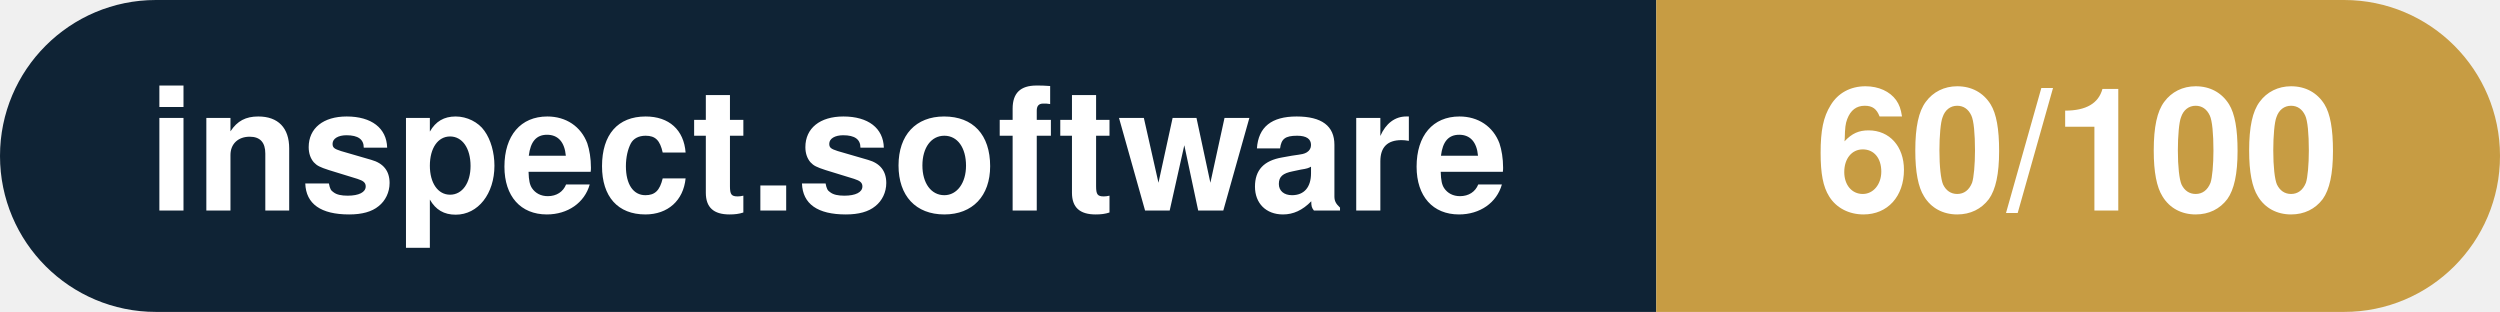
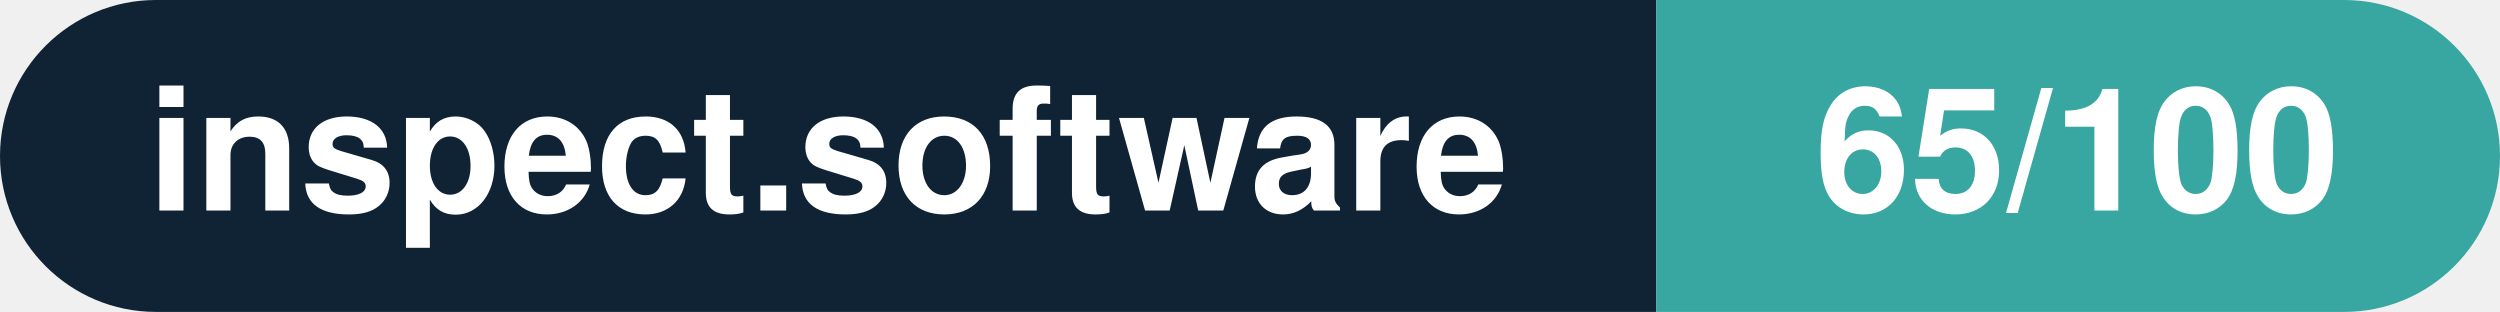
- <svg xmlns="http://www.w3.org/2000/svg" width="160.3" height="20" viewBox="0 0 160.3 20" role="img" aria-label="inspect.software: 60/100">
+ <svg xmlns="http://www.w3.org/2000/svg" width="160.3" height="20" viewBox="0 0 160.3 20" role="img" aria-label="inspect.software: 65/100">
  <clipPath id="rnd">
    <rect width="160.3" height="20" rx="10.0" fill="#fff" />
  </clipPath>
  <g clip-path="url(#rnd)">
    <rect width="106.2" height="20" fill="#0f2335" />
-     <rect x="106.2" width="54.1" height="20" fill="#c79c43" />
+     <rect x="106.2" width="54.1" height="20" fill="#38a6a1" />
  </g>
  <g fill="#fff" text-anchor="middle" font-family="Helvetica Neue,Helvetica,Arial,sans-serif" font-size="11">
    <text x="53.1" y="13.5" font-weight="600">inspect.software</text>
-     <text x="133.2" y="13.5" font-weight="700">60/100</text>
+     <text x="133.2" y="13.5" font-weight="700">65/100</text>
  </g>
</svg>
